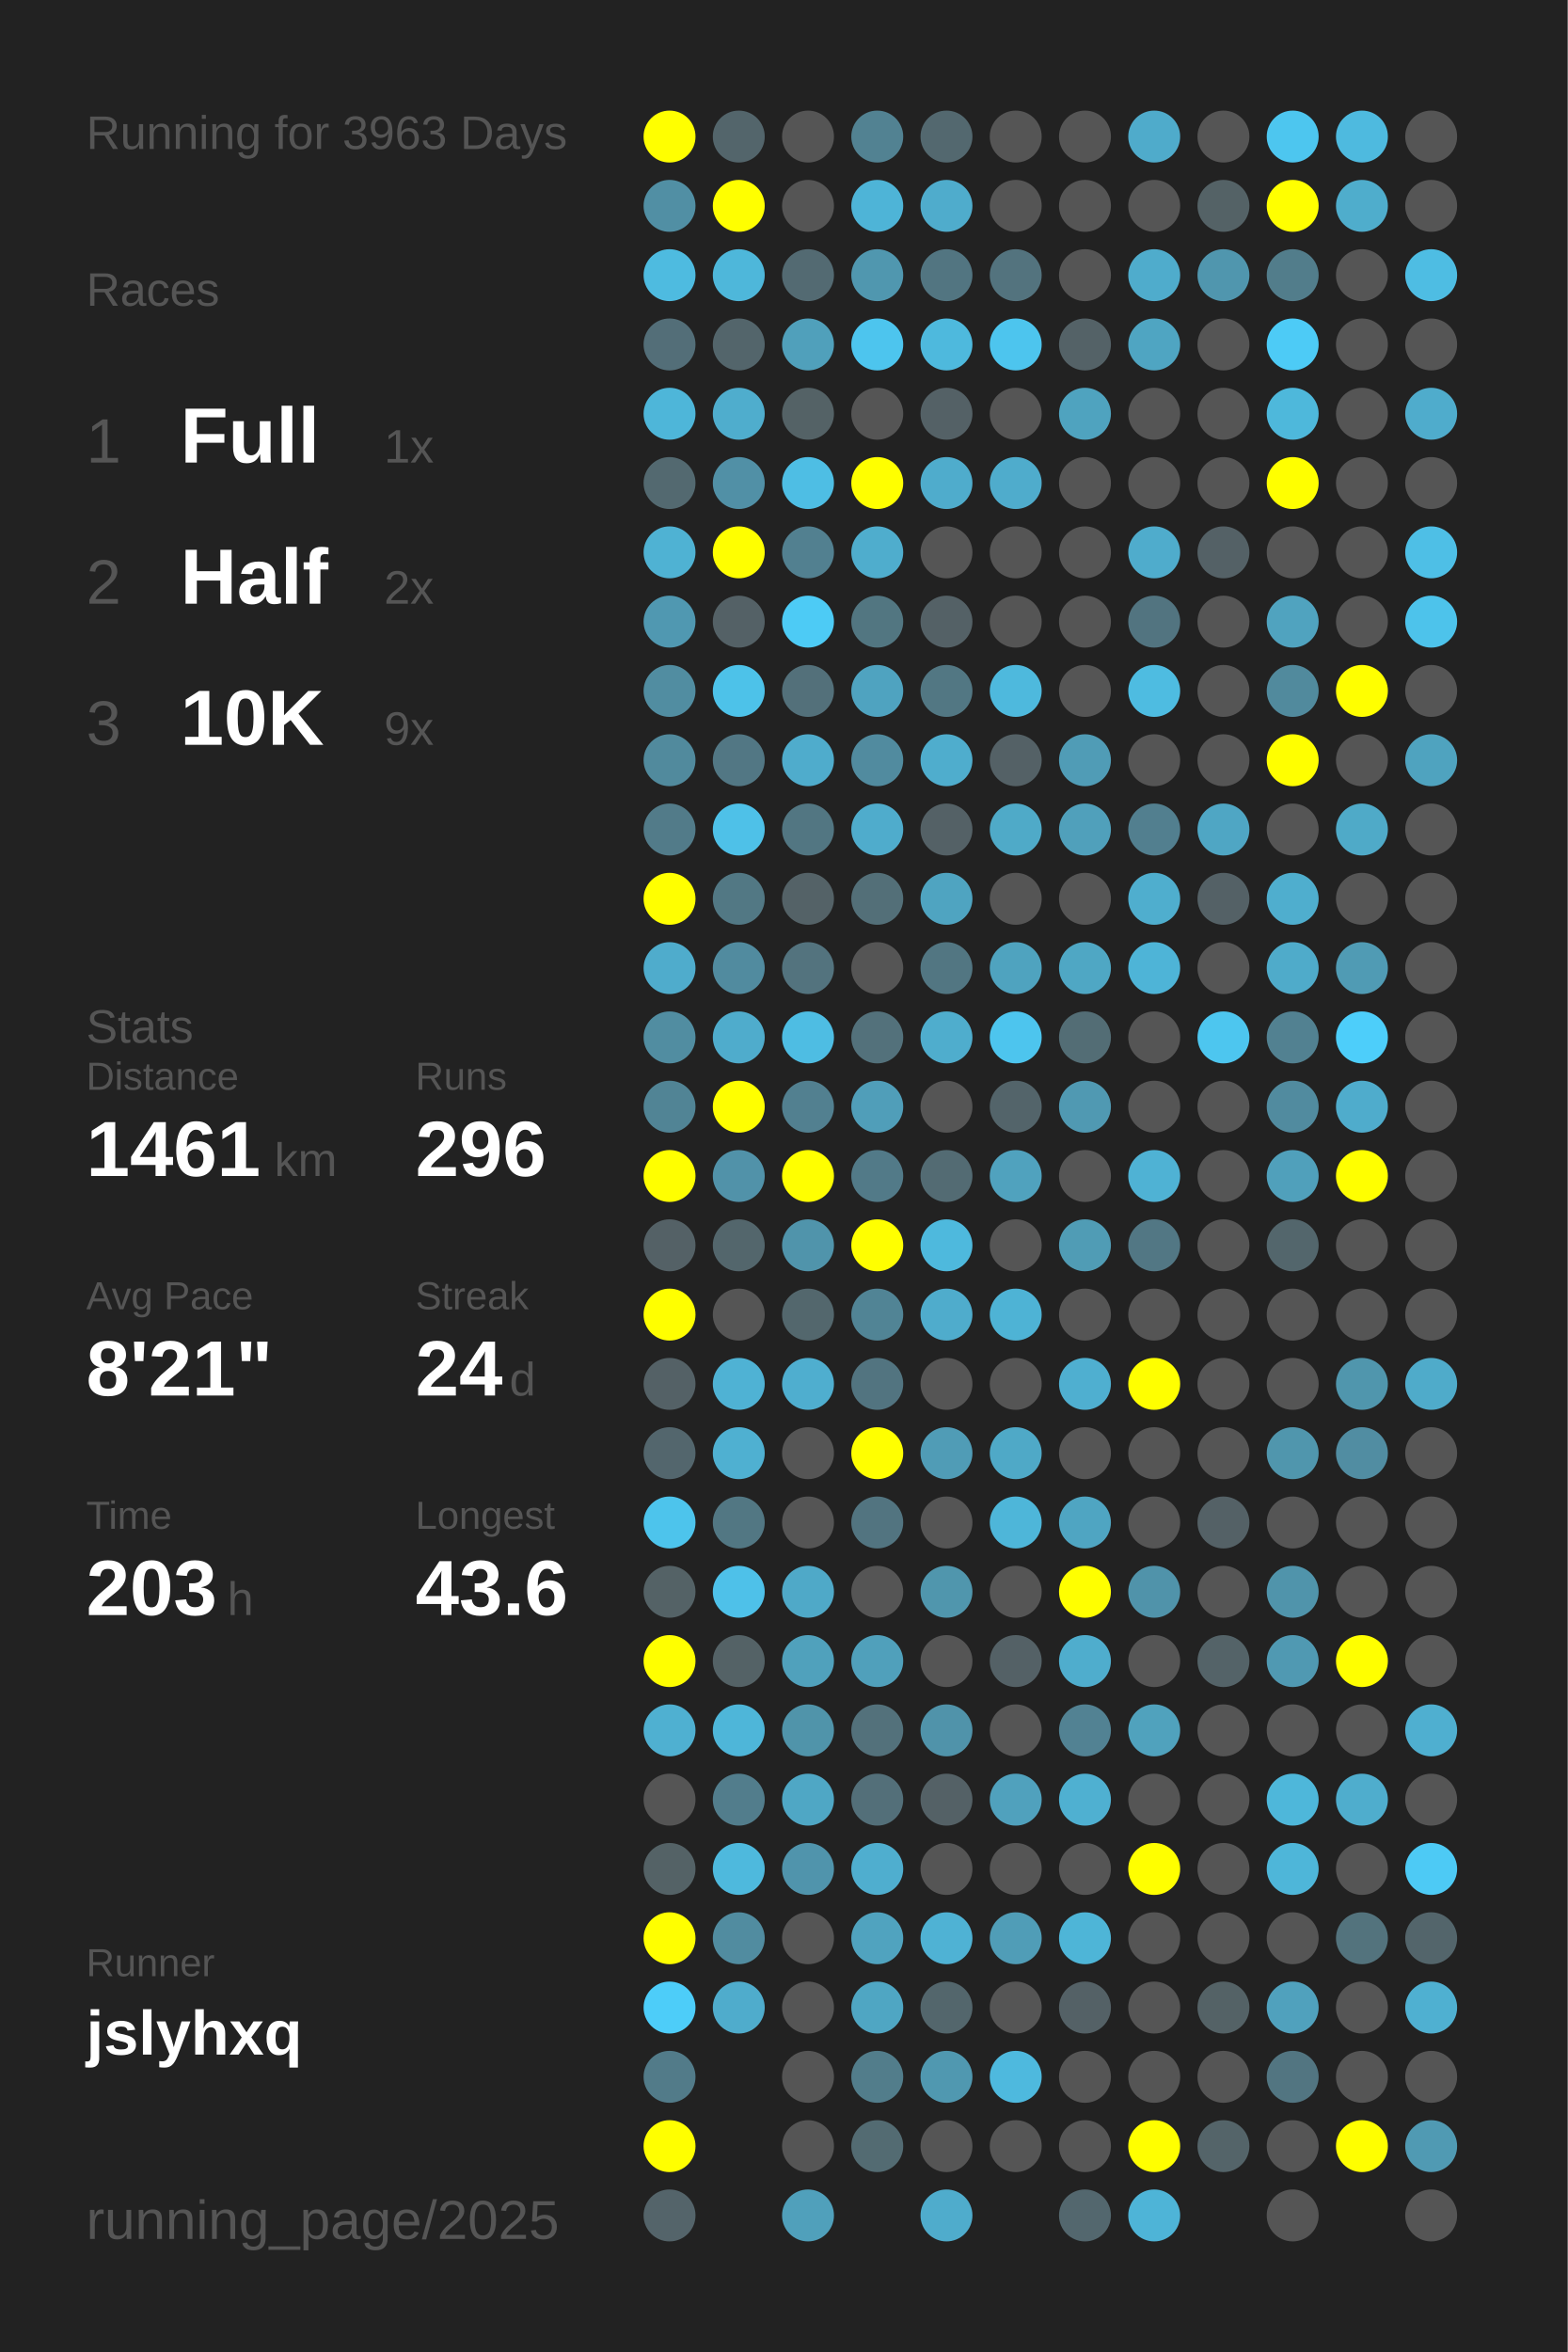
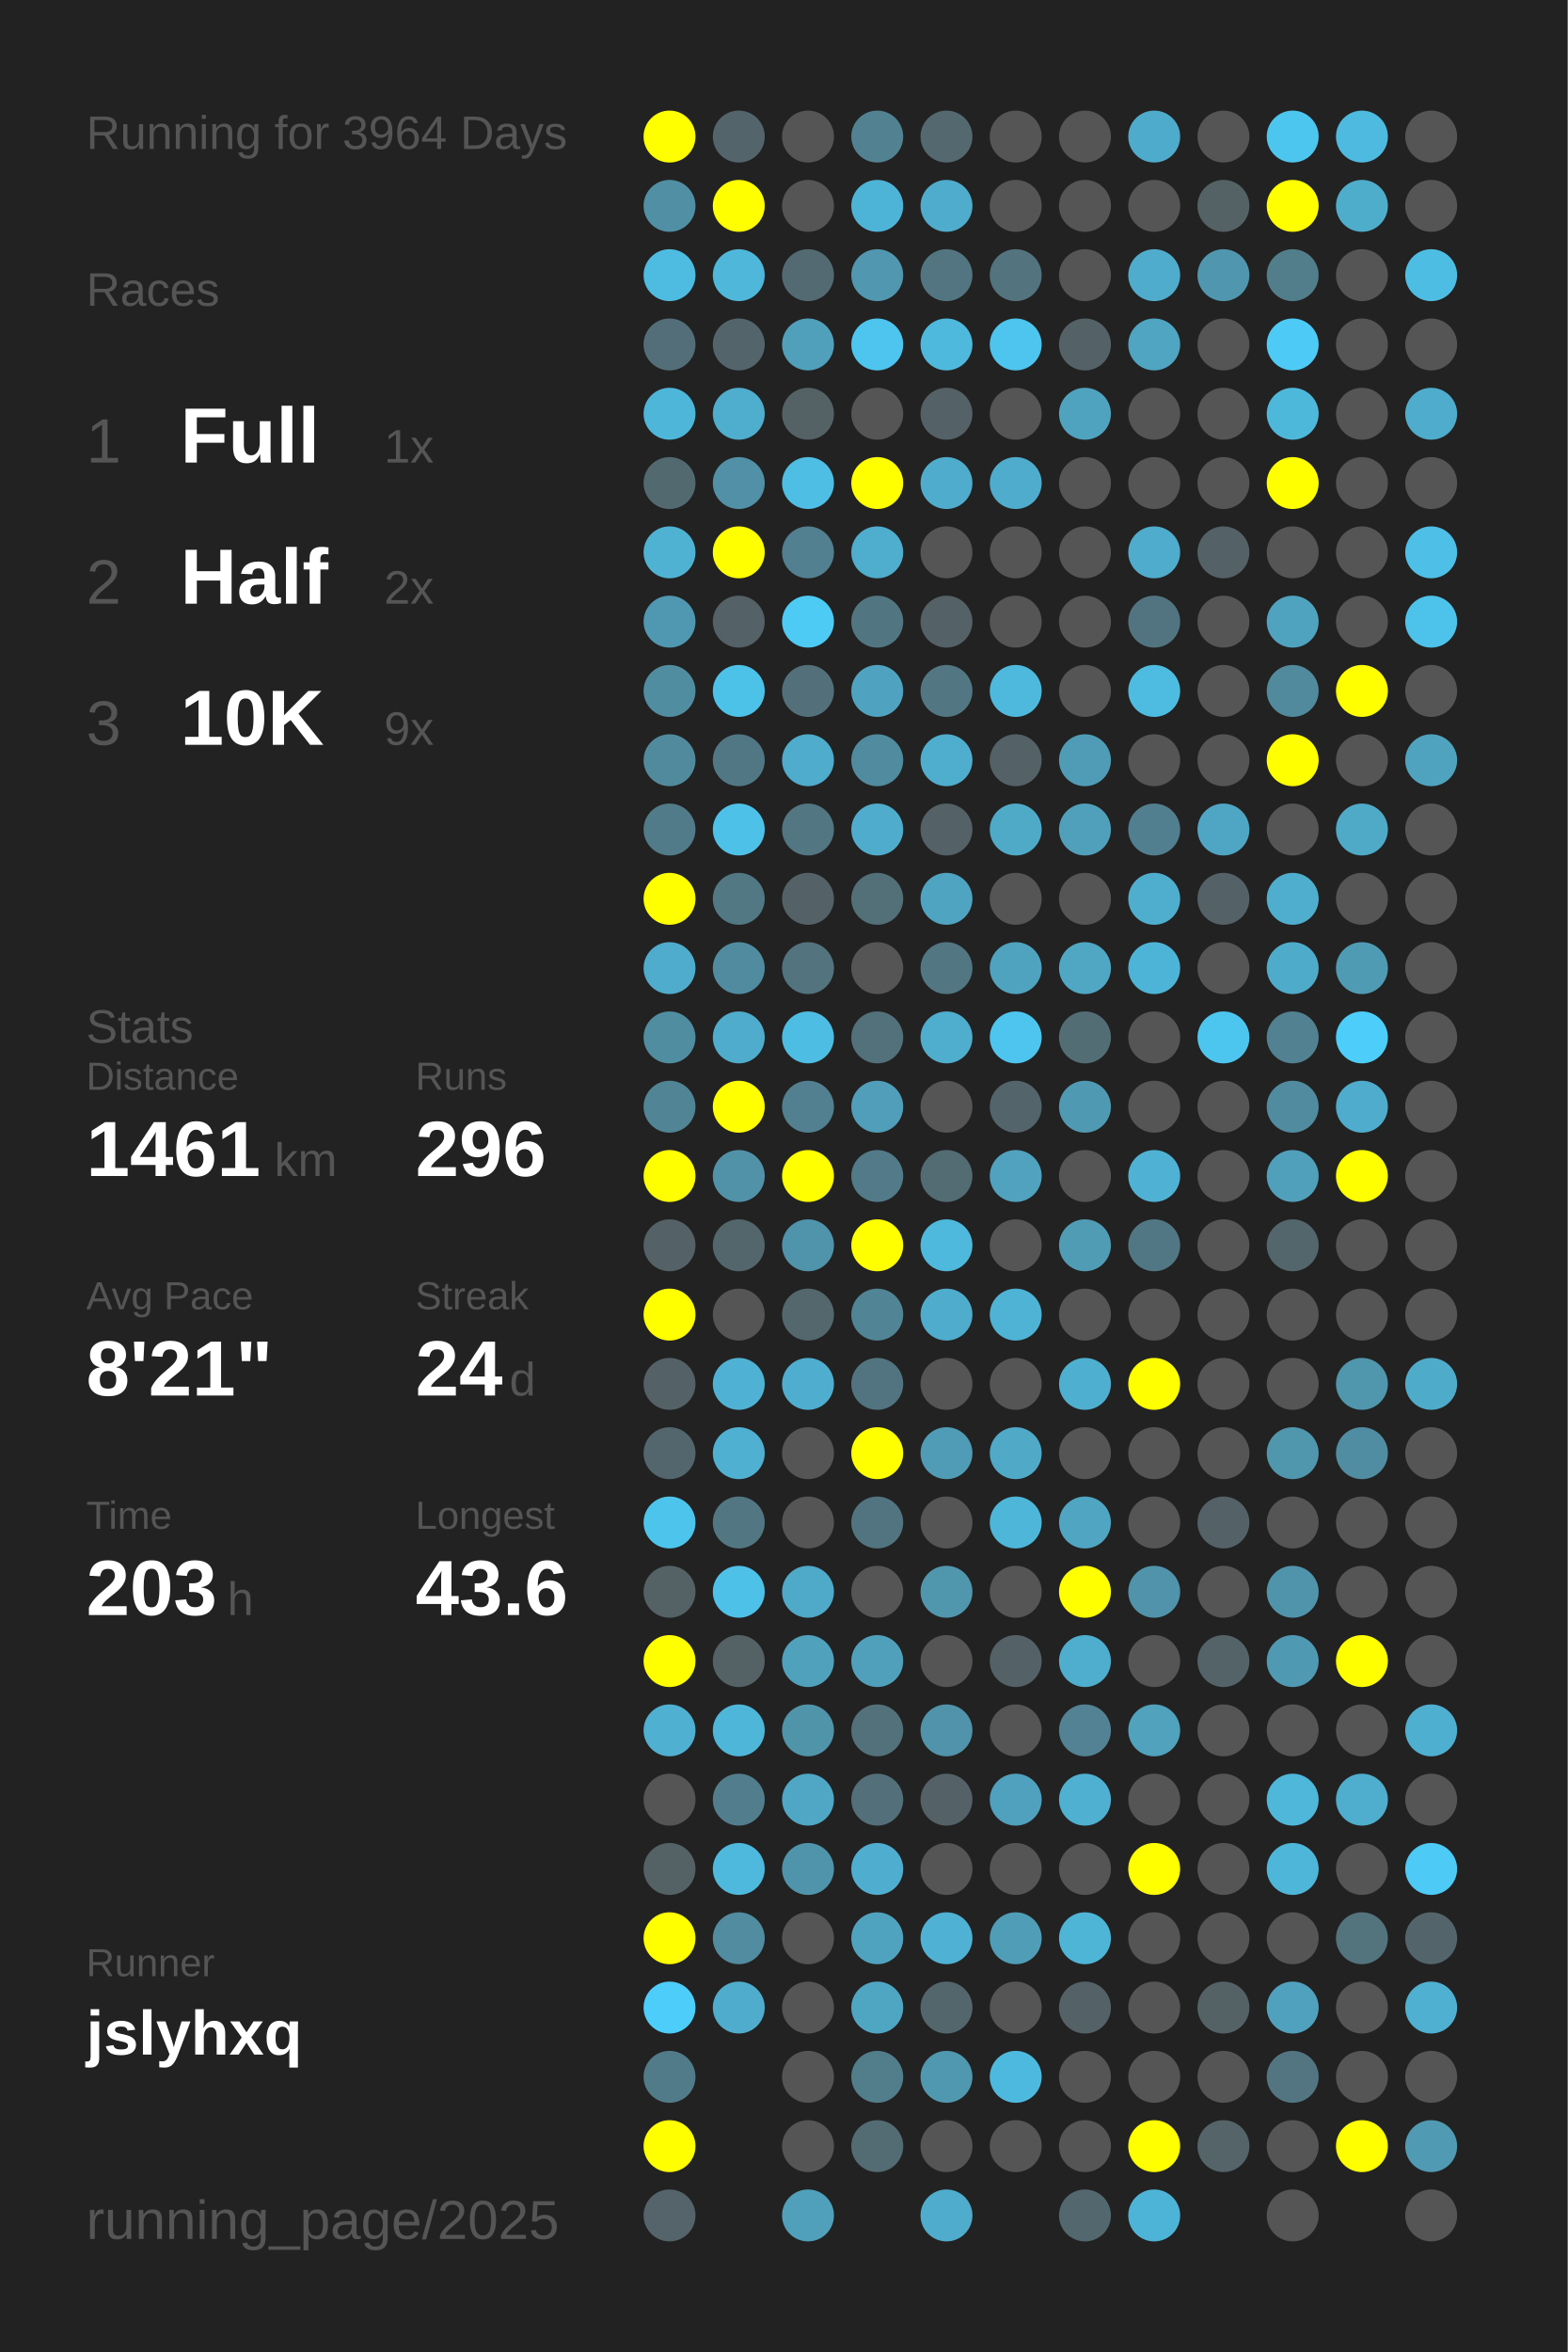
<svg xmlns="http://www.w3.org/2000/svg" baseProfile="full" height="300mm" version="1.1" viewBox="0,0,200,300" width="200mm">
  <defs />
  <rect fill="#222222" height="300" width="200" x="0" y="0" />
-   <text fill="#555555" style="font-size:6px; font-family:Arial;" x="11" y="19">Running for 3963 Days</text>
+   <text fill="#555555" style="font-size:6px; font-family:Arial;" x="11" y="19">Running for 3964 Days</text>
  <text fill="#555555" style="font-size:6px; font-family:Arial;" x="11" y="39">Races</text>
  <text fill="#555555" style="font-size:8px; font-family:Arial;" x="11" y="59">1</text>
  <text fill="#FFFFFF" style="font-size:10px; font-family:Arial; font-weight:bold;" x="23" y="59">Full</text>
  <text fill="#555555" style="font-size:6px; font-family:Arial;" x="49" y="59">1x</text>
  <text fill="#555555" style="font-size:8px; font-family:Arial;" x="11" y="77">2</text>
  <text fill="#FFFFFF" style="font-size:10px; font-family:Arial; font-weight:bold;" x="23" y="77">Half</text>
  <text fill="#555555" style="font-size:6px; font-family:Arial;" x="49" y="77">2x</text>
  <text fill="#555555" style="font-size:8px; font-family:Arial;" x="11" y="95">3</text>
  <text fill="#FFFFFF" style="font-size:10px; font-family:Arial; font-weight:bold;" x="23" y="95">10K</text>
  <text fill="#555555" style="font-size:6px; font-family:Arial;" x="49" y="95">9x</text>
  <text fill="#555555" style="font-size:6px; font-family:Arial;" x="11" y="133">Stats</text>
  <text fill="#555555" style="font-size:5px; font-family:Arial;" x="11" y="139">Distance</text>
  <text fill="#FFFFFF" style="font-size:10px; font-family:Arial; font-weight:bold;" x="11" y="150">1461</text>
  <text fill="#555555" style="font-size:6px; font-family:Arial;" x="35" y="150">km</text>
  <text fill="#555555" style="font-size:5px; font-family:Arial;" x="53" y="139">Runs</text>
  <text fill="#FFFFFF" style="font-size:10px; font-family:Arial; font-weight:bold;" x="53" y="150">296</text>
  <text fill="#555555" style="font-size:5px; font-family:Arial;" x="11" y="167">Avg Pace</text>
  <text fill="#FFFFFF" style="font-size:10px; font-family:Arial; font-weight:bold;" x="11" y="178">8'21"</text>
  <text fill="#555555" style="font-size:5px; font-family:Arial;" x="53" y="167">Streak</text>
  <text fill="#FFFFFF" style="font-size:10px; font-family:Arial; font-weight:bold;" x="53" y="178">24</text>
  <text fill="#555555" style="font-size:6px; font-family:Arial;" x="65" y="178">d</text>
  <text fill="#555555" style="font-size:5px; font-family:Arial;" x="11" y="195">Time</text>
  <text fill="#FFFFFF" style="font-size:10px; font-family:Arial; font-weight:bold;" x="11" y="206">203</text>
  <text fill="#555555" style="font-size:6px; font-family:Arial;" x="29" y="206">h</text>
  <text fill="#555555" style="font-size:5px; font-family:Arial;" x="53" y="195">Longest</text>
  <text fill="#FFFFFF" style="font-size:10px; font-family:Arial; font-weight:bold;" x="53" y="206">43.6</text>
  <text fill="#555555" style="font-size:5px; font-family:Arial;" x="11" y="252.065">Runner</text>
  <text fill="#FFFFFF" style="font-size:8px; font-family:Arial; font-weight:bold;" x="11" y="262.065">jslyhxq</text>
  <text fill="#555555" style="font-size:7px; font-family:Arial;" x="11" y="285.581">running_page/2025</text>
  <circle cx="85.417" cy="17.419" fill="#FFFF00" r="3.312" />
  <circle cx="85.417" cy="26.258" fill="#518fa4" r="3.312" />
  <circle cx="85.417" cy="35.097" fill="#4ebbe0" r="3.312" />
  <circle cx="85.417" cy="43.935" fill="#536e78" r="3.312" />
  <circle cx="85.417" cy="52.774" fill="#4eb6d9" r="3.312" />
  <circle cx="85.417" cy="61.613" fill="#536970" r="3.312" />
  <circle cx="85.417" cy="70.452" fill="#4fb2d3" r="3.312" />
  <circle cx="85.417" cy="79.29" fill="#5098b1" r="3.312" />
  <circle cx="85.417" cy="88.129" fill="#518da1" r="3.312" />
  <circle cx="85.417" cy="96.968" fill="#518a9d" r="3.312" />
  <circle cx="85.417" cy="105.806" fill="#527b89" r="3.312" />
  <circle cx="85.417" cy="114.645" fill="#FFFF00" r="3.312" />
  <circle cx="85.417" cy="123.484" fill="#4faccc" r="3.312" />
  <circle cx="85.417" cy="132.323" fill="#518da1" r="3.312" />
  <circle cx="85.417" cy="141.161" fill="#518495" r="3.312" />
  <circle cx="85.417" cy="150" fill="#FFFF00" r="3.312" />
  <circle cx="85.417" cy="158.839" fill="#546166" r="3.312" />
  <circle cx="85.417" cy="167.677" fill="#FFFF00" r="3.312" />
  <circle cx="85.417" cy="176.516" fill="#546166" r="3.312" />
  <circle cx="85.417" cy="185.355" fill="#53666d" r="3.312" />
  <circle cx="85.417" cy="194.194" fill="#4dc4ec" r="3.312" />
  <circle cx="85.417" cy="203.032" fill="#546266" r="3.312" />
  <circle cx="85.417" cy="211.871" fill="#FFFF00" r="3.312" />
  <circle cx="85.417" cy="220.71" fill="#4fb0d1" r="3.312" />
  <circle cx="85.417" cy="229.548" fill="#555555" r="3.312" />
  <circle cx="85.417" cy="238.387" fill="#546266" r="3.312" />
  <circle cx="85.417" cy="247.226" fill="#FFFF00" r="3.312" />
  <circle cx="85.417" cy="256.065" fill="#4dcdf9" r="3.312" />
  <circle cx="85.417" cy="264.903" fill="#527b89" r="3.312" />
  <circle cx="85.417" cy="273.742" fill="#FFFF00" r="3.312" />
  <circle cx="85.417" cy="282.581" fill="#54646a" r="3.312" />
  <circle cx="94.25" cy="17.419" fill="#53656b" r="3.312" />
  <circle cx="94.25" cy="26.258" fill="#FFFF00" r="3.312" />
  <circle cx="94.25" cy="35.097" fill="#4eb7da" r="3.312" />
  <circle cx="94.25" cy="43.935" fill="#53656b" r="3.312" />
  <circle cx="94.25" cy="52.774" fill="#4fadcd" r="3.312" />
  <circle cx="94.25" cy="61.613" fill="#5190a6" r="3.312" />
  <circle cx="94.25" cy="70.452" fill="#FFFF00" r="3.312" />
  <circle cx="94.25" cy="79.29" fill="#546166" r="3.312" />
  <circle cx="94.25" cy="88.129" fill="#4dc2e9" r="3.312" />
  <circle cx="94.25" cy="96.968" fill="#527784" r="3.312" />
  <circle cx="94.25" cy="105.806" fill="#4ec1e8" r="3.312" />
  <circle cx="94.25" cy="114.645" fill="#527884" r="3.312" />
  <circle cx="94.25" cy="123.484" fill="#518b9f" r="3.312" />
  <circle cx="94.25" cy="132.323" fill="#4faccc" r="3.312" />
  <circle cx="94.25" cy="141.161" fill="#FFFF00" r="3.312" />
  <circle cx="94.25" cy="150" fill="#5192a9" r="3.312" />
  <circle cx="94.25" cy="158.839" fill="#53666c" r="3.312" />
  <circle cx="94.25" cy="167.677" fill="#555555" r="3.312" />
  <circle cx="94.25" cy="176.516" fill="#4fb2d4" r="3.312" />
  <circle cx="94.25" cy="185.355" fill="#4fb0d1" r="3.312" />
  <circle cx="94.25" cy="194.194" fill="#527783" r="3.312" />
  <circle cx="94.25" cy="203.032" fill="#4ec1e9" r="3.312" />
  <circle cx="94.25" cy="211.871" fill="#546266" r="3.312" />
  <circle cx="94.25" cy="220.71" fill="#4eb6d9" r="3.312" />
  <circle cx="94.25" cy="229.548" fill="#527d8c" r="3.312" />
  <circle cx="94.25" cy="238.387" fill="#4eb9dd" r="3.312" />
  <circle cx="94.25" cy="247.226" fill="#518ca0" r="3.312" />
  <circle cx="94.25" cy="256.065" fill="#4faccc" r="3.312" />
  <circle cx="103.083" cy="17.419" fill="#555555" r="3.312" />
  <circle cx="103.083" cy="26.258" fill="#555555" r="3.312" />
  <circle cx="103.083" cy="35.097" fill="#536a72" r="3.312" />
  <circle cx="103.083" cy="43.935" fill="#50a0bb" r="3.312" />
  <circle cx="103.083" cy="52.774" fill="#546266" r="3.312" />
  <circle cx="103.083" cy="61.613" fill="#4ebee4" r="3.312" />
  <circle cx="103.083" cy="70.452" fill="#528090" r="3.312" />
  <circle cx="103.083" cy="79.29" fill="#4dcbf5" r="3.312" />
  <circle cx="103.083" cy="88.129" fill="#53707a" r="3.312" />
  <circle cx="103.083" cy="96.968" fill="#4faccc" r="3.312" />
  <circle cx="103.083" cy="105.806" fill="#527682" r="3.312" />
  <circle cx="103.083" cy="114.645" fill="#546267" r="3.312" />
  <circle cx="103.083" cy="123.484" fill="#53737e" r="3.312" />
  <circle cx="103.083" cy="132.323" fill="#4ebde3" r="3.312" />
  <circle cx="103.083" cy="141.161" fill="#528090" r="3.312" />
  <circle cx="103.083" cy="150" fill="#FFFF00" r="3.312" />
  <circle cx="103.083" cy="158.839" fill="#5094ab" r="3.312" />
  <circle cx="103.083" cy="167.677" fill="#53676d" r="3.312" />
  <circle cx="103.083" cy="176.516" fill="#4faecf" r="3.312" />
  <circle cx="103.083" cy="185.355" fill="#555555" r="3.312" />
  <circle cx="103.083" cy="194.194" fill="#555555" r="3.312" />
  <circle cx="103.083" cy="203.032" fill="#4fa9c8" r="3.312" />
  <circle cx="103.083" cy="211.871" fill="#50a1bc" r="3.312" />
  <circle cx="103.083" cy="220.71" fill="#5094aa" r="3.312" />
  <circle cx="103.083" cy="229.548" fill="#4fa7c5" r="3.312" />
  <circle cx="103.083" cy="238.387" fill="#5094ac" r="3.312" />
  <circle cx="103.083" cy="247.226" fill="#555555" r="3.312" />
  <circle cx="103.083" cy="256.065" fill="#555555" r="3.312" />
  <circle cx="103.083" cy="264.903" fill="#555555" r="3.312" />
  <circle cx="103.083" cy="273.742" fill="#555555" r="3.312" />
  <circle cx="103.083" cy="282.581" fill="#50a0bb" r="3.312" />
  <circle cx="111.917" cy="17.419" fill="#528292" r="3.312" />
  <circle cx="111.917" cy="26.258" fill="#4eb4d7" r="3.312" />
  <circle cx="111.917" cy="35.097" fill="#5097af" r="3.312" />
  <circle cx="111.917" cy="43.935" fill="#4dc5ee" r="3.312" />
  <circle cx="111.917" cy="52.774" fill="#555555" r="3.312" />
  <circle cx="111.917" cy="61.613" fill="#FFFF00" r="3.312" />
  <circle cx="111.917" cy="70.452" fill="#4fadcd" r="3.312" />
  <circle cx="111.917" cy="79.29" fill="#527681" r="3.312" />
  <circle cx="111.917" cy="88.129" fill="#4fa3c0" r="3.312" />
  <circle cx="111.917" cy="96.968" fill="#518b9f" r="3.312" />
  <circle cx="111.917" cy="105.806" fill="#4faccc" r="3.312" />
  <circle cx="111.917" cy="114.645" fill="#536f78" r="3.312" />
  <circle cx="111.917" cy="123.484" fill="#555555" r="3.312" />
  <circle cx="111.917" cy="132.323" fill="#53717b" r="3.312" />
  <circle cx="111.917" cy="141.161" fill="#509eb9" r="3.312" />
  <circle cx="111.917" cy="150" fill="#527a88" r="3.312" />
  <circle cx="111.917" cy="158.839" fill="#FFFF00" r="3.312" />
  <circle cx="111.917" cy="167.677" fill="#518495" r="3.312" />
  <circle cx="111.917" cy="176.516" fill="#527480" r="3.312" />
  <circle cx="111.917" cy="185.355" fill="#FFFF00" r="3.312" />
  <circle cx="111.917" cy="194.194" fill="#527480" r="3.312" />
  <circle cx="111.917" cy="203.032" fill="#555555" r="3.312" />
  <circle cx="111.917" cy="211.871" fill="#50a0bb" r="3.312" />
  <circle cx="111.917" cy="220.71" fill="#53717b" r="3.312" />
  <circle cx="111.917" cy="229.548" fill="#536f79" r="3.312" />
  <circle cx="111.917" cy="238.387" fill="#4faecf" r="3.312" />
  <circle cx="111.917" cy="247.226" fill="#50a3bf" r="3.312" />
  <circle cx="111.917" cy="256.065" fill="#4fa6c3" r="3.312" />
  <circle cx="111.917" cy="264.903" fill="#527d8b" r="3.312" />
  <circle cx="111.917" cy="273.742" fill="#536b72" r="3.312" />
  <circle cx="120.75" cy="17.419" fill="#53686f" r="3.312" />
  <circle cx="120.75" cy="26.258" fill="#4faccc" r="3.312" />
  <circle cx="120.75" cy="35.097" fill="#527581" r="3.312" />
  <circle cx="120.75" cy="43.935" fill="#4eb9dd" r="3.312" />
  <circle cx="120.75" cy="52.774" fill="#546166" r="3.312" />
  <circle cx="120.75" cy="61.613" fill="#4faccc" r="3.312" />
  <circle cx="120.75" cy="70.452" fill="#555555" r="3.312" />
  <circle cx="120.75" cy="79.29" fill="#546166" r="3.312" />
  <circle cx="120.75" cy="88.129" fill="#527783" r="3.312" />
  <circle cx="120.75" cy="96.968" fill="#4fadcd" r="3.312" />
  <circle cx="120.75" cy="105.806" fill="#546166" r="3.312" />
  <circle cx="120.75" cy="114.645" fill="#4fa4c1" r="3.312" />
  <circle cx="120.75" cy="123.484" fill="#527682" r="3.312" />
  <circle cx="120.75" cy="132.323" fill="#4fadcd" r="3.312" />
  <circle cx="120.75" cy="141.161" fill="#555555" r="3.312" />
  <circle cx="120.75" cy="150" fill="#536b73" r="3.312" />
  <circle cx="120.75" cy="158.839" fill="#4eb9dd" r="3.312" />
  <circle cx="120.75" cy="167.677" fill="#4faccc" r="3.312" />
  <circle cx="120.75" cy="176.516" fill="#555555" r="3.312" />
  <circle cx="120.75" cy="185.355" fill="#509cb6" r="3.312" />
  <circle cx="120.75" cy="194.194" fill="#555555" r="3.312" />
  <circle cx="120.75" cy="203.032" fill="#5096ad" r="3.312" />
  <circle cx="120.75" cy="211.871" fill="#555555" r="3.312" />
  <circle cx="120.75" cy="220.71" fill="#5093aa" r="3.312" />
  <circle cx="120.75" cy="229.548" fill="#546166" r="3.312" />
  <circle cx="120.75" cy="238.387" fill="#555555" r="3.312" />
  <circle cx="120.75" cy="247.226" fill="#4fb2d4" r="3.312" />
  <circle cx="120.75" cy="256.065" fill="#53666c" r="3.312" />
  <circle cx="120.75" cy="264.903" fill="#5098b0" r="3.312" />
  <circle cx="120.75" cy="273.742" fill="#555555" r="3.312" />
  <circle cx="120.75" cy="282.581" fill="#4faccc" r="3.312" />
  <circle cx="129.583" cy="17.419" fill="#555555" r="3.312" />
  <circle cx="129.583" cy="26.258" fill="#555555" r="3.312" />
  <circle cx="129.583" cy="35.097" fill="#53737e" r="3.312" />
  <circle cx="129.583" cy="43.935" fill="#4dc5ee" r="3.312" />
  <circle cx="129.583" cy="52.774" fill="#555555" r="3.312" />
  <circle cx="129.583" cy="61.613" fill="#4faccc" r="3.312" />
  <circle cx="129.583" cy="70.452" fill="#555555" r="3.312" />
  <circle cx="129.583" cy="79.29" fill="#555555" r="3.312" />
  <circle cx="129.583" cy="88.129" fill="#4eb9dd" r="3.312" />
  <circle cx="129.583" cy="96.968" fill="#546166" r="3.312" />
  <circle cx="129.583" cy="105.806" fill="#4faac8" r="3.312" />
  <circle cx="129.583" cy="114.645" fill="#555555" r="3.312" />
  <circle cx="129.583" cy="123.484" fill="#4fa3bf" r="3.312" />
  <circle cx="129.583" cy="132.323" fill="#4dc5ee" r="3.312" />
  <circle cx="129.583" cy="141.161" fill="#53646a" r="3.312" />
  <circle cx="129.583" cy="150" fill="#50a2be" r="3.312" />
  <circle cx="129.583" cy="158.839" fill="#555555" r="3.312" />
  <circle cx="129.583" cy="167.677" fill="#4eb3d5" r="3.312" />
  <circle cx="129.583" cy="176.516" fill="#555555" r="3.312" />
  <circle cx="129.583" cy="185.355" fill="#4fa9c7" r="3.312" />
  <circle cx="129.583" cy="194.194" fill="#4eb6d9" r="3.312" />
  <circle cx="129.583" cy="203.032" fill="#555555" r="3.312" />
  <circle cx="129.583" cy="211.871" fill="#546166" r="3.312" />
  <circle cx="129.583" cy="220.71" fill="#555555" r="3.312" />
  <circle cx="129.583" cy="229.548" fill="#50a1bd" r="3.312" />
  <circle cx="129.583" cy="238.387" fill="#555555" r="3.312" />
  <circle cx="129.583" cy="247.226" fill="#509db7" r="3.312" />
  <circle cx="129.583" cy="256.065" fill="#555555" r="3.312" />
  <circle cx="129.583" cy="264.903" fill="#4eb9de" r="3.312" />
  <circle cx="129.583" cy="273.742" fill="#555555" r="3.312" />
  <circle cx="138.417" cy="17.419" fill="#555555" r="3.312" />
  <circle cx="138.417" cy="26.258" fill="#555555" r="3.312" />
  <circle cx="138.417" cy="35.097" fill="#555555" r="3.312" />
  <circle cx="138.417" cy="43.935" fill="#546267" r="3.312" />
  <circle cx="138.417" cy="52.774" fill="#4fa3bf" r="3.312" />
  <circle cx="138.417" cy="61.613" fill="#555555" r="3.312" />
  <circle cx="138.417" cy="70.452" fill="#555555" r="3.312" />
  <circle cx="138.417" cy="79.29" fill="#555555" r="3.312" />
  <circle cx="138.417" cy="88.129" fill="#555555" r="3.312" />
  <circle cx="138.417" cy="96.968" fill="#509cb6" r="3.312" />
  <circle cx="138.417" cy="105.806" fill="#50a0bb" r="3.312" />
  <circle cx="138.417" cy="114.645" fill="#555555" r="3.312" />
  <circle cx="138.417" cy="123.484" fill="#4fa7c4" r="3.312" />
  <circle cx="138.417" cy="132.323" fill="#536d75" r="3.312" />
  <circle cx="138.417" cy="141.161" fill="#5099b2" r="3.312" />
  <circle cx="138.417" cy="150" fill="#555555" r="3.312" />
  <circle cx="138.417" cy="158.839" fill="#509cb5" r="3.312" />
  <circle cx="138.417" cy="167.677" fill="#555555" r="3.312" />
  <circle cx="138.417" cy="176.516" fill="#4fafd0" r="3.312" />
  <circle cx="138.417" cy="185.355" fill="#555555" r="3.312" />
  <circle cx="138.417" cy="194.194" fill="#4fa5c2" r="3.312" />
  <circle cx="138.417" cy="203.032" fill="#FFFF00" r="3.312" />
  <circle cx="138.417" cy="211.871" fill="#4fadcd" r="3.312" />
  <circle cx="138.417" cy="220.71" fill="#528293" r="3.312" />
  <circle cx="138.417" cy="229.548" fill="#4fb0d1" r="3.312" />
  <circle cx="138.417" cy="238.387" fill="#555555" r="3.312" />
  <circle cx="138.417" cy="247.226" fill="#4eb5d7" r="3.312" />
  <circle cx="138.417" cy="256.065" fill="#546166" r="3.312" />
  <circle cx="138.417" cy="264.903" fill="#555555" r="3.312" />
  <circle cx="138.417" cy="273.742" fill="#555555" r="3.312" />
  <circle cx="138.417" cy="282.581" fill="#53676e" r="3.312" />
  <circle cx="147.25" cy="17.419" fill="#4fabcb" r="3.312" />
  <circle cx="147.25" cy="26.258" fill="#555555" r="3.312" />
  <circle cx="147.25" cy="35.097" fill="#4faccc" r="3.312" />
  <circle cx="147.25" cy="43.935" fill="#4fa5c2" r="3.312" />
  <circle cx="147.25" cy="52.774" fill="#555555" r="3.312" />
  <circle cx="147.25" cy="61.613" fill="#555555" r="3.312" />
  <circle cx="147.25" cy="70.452" fill="#4faccc" r="3.312" />
  <circle cx="147.25" cy="79.29" fill="#527480" r="3.312" />
  <circle cx="147.25" cy="88.129" fill="#4ebce1" r="3.312" />
  <circle cx="147.25" cy="96.968" fill="#555555" r="3.312" />
  <circle cx="147.25" cy="105.806" fill="#527f8f" r="3.312" />
  <circle cx="147.25" cy="114.645" fill="#4faece" r="3.312" />
  <circle cx="147.25" cy="123.484" fill="#4eb4d7" r="3.312" />
  <circle cx="147.25" cy="132.323" fill="#555555" r="3.312" />
  <circle cx="147.25" cy="141.161" fill="#555555" r="3.312" />
  <circle cx="147.25" cy="150" fill="#4fb2d4" r="3.312" />
  <circle cx="147.25" cy="158.839" fill="#527784" r="3.312" />
  <circle cx="147.25" cy="167.677" fill="#555555" r="3.312" />
  <circle cx="147.25" cy="176.516" fill="#FFFF00" r="3.312" />
  <circle cx="147.25" cy="185.355" fill="#555555" r="3.312" />
  <circle cx="147.25" cy="194.194" fill="#555555" r="3.312" />
  <circle cx="147.25" cy="203.032" fill="#5093aa" r="3.312" />
  <circle cx="147.25" cy="211.871" fill="#555555" r="3.312" />
  <circle cx="147.25" cy="220.71" fill="#50a2bd" r="3.312" />
  <circle cx="147.25" cy="229.548" fill="#555555" r="3.312" />
  <circle cx="147.25" cy="238.387" fill="#FFFF00" r="3.312" />
  <circle cx="147.25" cy="247.226" fill="#555555" r="3.312" />
  <circle cx="147.25" cy="256.065" fill="#555555" r="3.312" />
  <circle cx="147.25" cy="264.903" fill="#555555" r="3.312" />
  <circle cx="147.25" cy="273.742" fill="#FFFF00" r="3.312" />
  <circle cx="147.25" cy="282.581" fill="#4eb4d7" r="3.312" />
  <circle cx="156.083" cy="17.419" fill="#555555" r="3.312" />
  <circle cx="156.083" cy="26.258" fill="#546266" r="3.312" />
  <circle cx="156.083" cy="35.097" fill="#5096ae" r="3.312" />
  <circle cx="156.083" cy="43.935" fill="#555555" r="3.312" />
  <circle cx="156.083" cy="52.774" fill="#555555" r="3.312" />
  <circle cx="156.083" cy="61.613" fill="#555555" r="3.312" />
  <circle cx="156.083" cy="70.452" fill="#546166" r="3.312" />
  <circle cx="156.083" cy="79.29" fill="#555555" r="3.312" />
  <circle cx="156.083" cy="88.129" fill="#555555" r="3.312" />
  <circle cx="156.083" cy="96.968" fill="#555555" r="3.312" />
  <circle cx="156.083" cy="105.806" fill="#4fa6c4" r="3.312" />
  <circle cx="156.083" cy="114.645" fill="#546166" r="3.312" />
  <circle cx="156.083" cy="123.484" fill="#555555" r="3.312" />
  <circle cx="156.083" cy="132.323" fill="#4dc6ef" r="3.312" />
  <circle cx="156.083" cy="141.161" fill="#555555" r="3.312" />
  <circle cx="156.083" cy="150" fill="#555555" r="3.312" />
  <circle cx="156.083" cy="158.839" fill="#555555" r="3.312" />
  <circle cx="156.083" cy="167.677" fill="#555555" r="3.312" />
  <circle cx="156.083" cy="176.516" fill="#555555" r="3.312" />
  <circle cx="156.083" cy="185.355" fill="#555555" r="3.312" />
  <circle cx="156.083" cy="194.194" fill="#546166" r="3.312" />
  <circle cx="156.083" cy="203.032" fill="#555555" r="3.312" />
  <circle cx="156.083" cy="211.871" fill="#546368" r="3.312" />
  <circle cx="156.083" cy="220.71" fill="#555555" r="3.312" />
  <circle cx="156.083" cy="229.548" fill="#555555" r="3.312" />
  <circle cx="156.083" cy="238.387" fill="#555555" r="3.312" />
  <circle cx="156.083" cy="247.226" fill="#555555" r="3.312" />
  <circle cx="156.083" cy="256.065" fill="#546266" r="3.312" />
  <circle cx="156.083" cy="264.903" fill="#555555" r="3.312" />
  <circle cx="156.083" cy="273.742" fill="#546469" r="3.312" />
  <circle cx="164.917" cy="17.419" fill="#4dc6ef" r="3.312" />
  <circle cx="164.917" cy="26.258" fill="#FFFF00" r="3.312" />
  <circle cx="164.917" cy="35.097" fill="#527d8b" r="3.312" />
  <circle cx="164.917" cy="43.935" fill="#4dcbf6" r="3.312" />
  <circle cx="164.917" cy="52.774" fill="#4eb8db" r="3.312" />
  <circle cx="164.917" cy="61.613" fill="#FFFF00" r="3.312" />
  <circle cx="164.917" cy="70.452" fill="#555555" r="3.312" />
  <circle cx="164.917" cy="79.29" fill="#50a3bf" r="3.312" />
  <circle cx="164.917" cy="88.129" fill="#518a9d" r="3.312" />
  <circle cx="164.917" cy="96.968" fill="#FFFF00" r="3.312" />
  <circle cx="164.917" cy="105.806" fill="#555555" r="3.312" />
  <circle cx="164.917" cy="114.645" fill="#4faece" r="3.312" />
  <circle cx="164.917" cy="123.484" fill="#4fabca" r="3.312" />
  <circle cx="164.917" cy="132.323" fill="#528191" r="3.312" />
  <circle cx="164.917" cy="141.161" fill="#518b9f" r="3.312" />
  <circle cx="164.917" cy="150" fill="#50a0bb" r="3.312" />
  <circle cx="164.917" cy="158.839" fill="#53666c" r="3.312" />
  <circle cx="164.917" cy="167.677" fill="#555555" r="3.312" />
  <circle cx="164.917" cy="176.516" fill="#555555" r="3.312" />
  <circle cx="164.917" cy="185.355" fill="#5096ad" r="3.312" />
  <circle cx="164.917" cy="194.194" fill="#555555" r="3.312" />
  <circle cx="164.917" cy="203.032" fill="#5094ab" r="3.312" />
  <circle cx="164.917" cy="211.871" fill="#5099b2" r="3.312" />
  <circle cx="164.917" cy="220.71" fill="#555555" r="3.312" />
  <circle cx="164.917" cy="229.548" fill="#4eb7da" r="3.312" />
  <circle cx="164.917" cy="238.387" fill="#4eb6d9" r="3.312" />
  <circle cx="164.917" cy="247.226" fill="#555555" r="3.312" />
  <circle cx="164.917" cy="256.065" fill="#50a1bd" r="3.312" />
  <circle cx="164.917" cy="264.903" fill="#527581" r="3.312" />
  <circle cx="164.917" cy="273.742" fill="#555555" r="3.312" />
  <circle cx="164.917" cy="282.581" fill="#555555" r="3.312" />
  <circle cx="173.75" cy="17.419" fill="#4ebadf" r="3.312" />
  <circle cx="173.75" cy="26.258" fill="#4fadcc" r="3.312" />
  <circle cx="173.75" cy="35.097" fill="#555555" r="3.312" />
  <circle cx="173.75" cy="43.935" fill="#555555" r="3.312" />
  <circle cx="173.75" cy="52.774" fill="#555555" r="3.312" />
  <circle cx="173.75" cy="61.613" fill="#555555" r="3.312" />
  <circle cx="173.75" cy="70.452" fill="#555555" r="3.312" />
  <circle cx="173.75" cy="79.29" fill="#555555" r="3.312" />
  <circle cx="173.75" cy="88.129" fill="#FFFF00" r="3.312" />
  <circle cx="173.75" cy="96.968" fill="#555555" r="3.312" />
  <circle cx="173.75" cy="105.806" fill="#4faac8" r="3.312" />
  <circle cx="173.75" cy="114.645" fill="#555555" r="3.312" />
  <circle cx="173.75" cy="123.484" fill="#509bb4" r="3.312" />
  <circle cx="173.75" cy="132.323" fill="#4dcefa" r="3.312" />
  <circle cx="173.75" cy="141.161" fill="#4faccc" r="3.312" />
  <circle cx="173.75" cy="150" fill="#FFFF00" r="3.312" />
  <circle cx="173.75" cy="158.839" fill="#555555" r="3.312" />
  <circle cx="173.75" cy="167.677" fill="#555555" r="3.312" />
  <circle cx="173.75" cy="176.516" fill="#5096ad" r="3.312" />
  <circle cx="173.75" cy="185.355" fill="#518da2" r="3.312" />
  <circle cx="173.75" cy="194.194" fill="#555555" r="3.312" />
  <circle cx="173.75" cy="203.032" fill="#555555" r="3.312" />
  <circle cx="173.75" cy="211.871" fill="#FFFF00" r="3.312" />
  <circle cx="173.75" cy="220.71" fill="#555555" r="3.312" />
  <circle cx="173.75" cy="229.548" fill="#4fadcd" r="3.312" />
  <circle cx="173.75" cy="238.387" fill="#555555" r="3.312" />
  <circle cx="173.75" cy="247.226" fill="#53737d" r="3.312" />
  <circle cx="173.75" cy="256.065" fill="#555555" r="3.312" />
  <circle cx="173.75" cy="264.903" fill="#555555" r="3.312" />
  <circle cx="173.75" cy="273.742" fill="#FFFF00" r="3.312" />
  <circle cx="182.583" cy="17.419" fill="#555555" r="3.312" />
  <circle cx="182.583" cy="26.258" fill="#555555" r="3.312" />
  <circle cx="182.583" cy="35.097" fill="#4ebde3" r="3.312" />
  <circle cx="182.583" cy="43.935" fill="#555555" r="3.312" />
  <circle cx="182.583" cy="52.774" fill="#4faccc" r="3.312" />
  <circle cx="182.583" cy="61.613" fill="#555555" r="3.312" />
  <circle cx="182.583" cy="70.452" fill="#4ebfe6" r="3.312" />
  <circle cx="182.583" cy="79.29" fill="#4dc3eb" r="3.312" />
  <circle cx="182.583" cy="88.129" fill="#555555" r="3.312" />
  <circle cx="182.583" cy="96.968" fill="#4fa3bf" r="3.312" />
  <circle cx="182.583" cy="105.806" fill="#555555" r="3.312" />
  <circle cx="182.583" cy="114.645" fill="#555555" r="3.312" />
  <circle cx="182.583" cy="123.484" fill="#555555" r="3.312" />
  <circle cx="182.583" cy="132.323" fill="#555555" r="3.312" />
  <circle cx="182.583" cy="141.161" fill="#555555" r="3.312" />
  <circle cx="182.583" cy="150" fill="#555555" r="3.312" />
  <circle cx="182.583" cy="158.839" fill="#555555" r="3.312" />
  <circle cx="182.583" cy="167.677" fill="#555555" r="3.312" />
  <circle cx="182.583" cy="176.516" fill="#4fabca" r="3.312" />
  <circle cx="182.583" cy="185.355" fill="#555555" r="3.312" />
  <circle cx="182.583" cy="194.194" fill="#555555" r="3.312" />
  <circle cx="182.583" cy="203.032" fill="#555555" r="3.312" />
  <circle cx="182.583" cy="211.871" fill="#555555" r="3.312" />
  <circle cx="182.583" cy="220.71" fill="#4fafd0" r="3.312" />
  <circle cx="182.583" cy="229.548" fill="#555555" r="3.312" />
  <circle cx="182.583" cy="238.387" fill="#4dcaf5" r="3.312" />
  <circle cx="182.583" cy="247.226" fill="#53656b" r="3.312" />
  <circle cx="182.583" cy="256.065" fill="#4fb0d1" r="3.312" />
  <circle cx="182.583" cy="264.903" fill="#555555" r="3.312" />
  <circle cx="182.583" cy="273.742" fill="#509ab3" r="3.312" />
  <circle cx="182.583" cy="282.581" fill="#555555" r="3.312" />
</svg>
